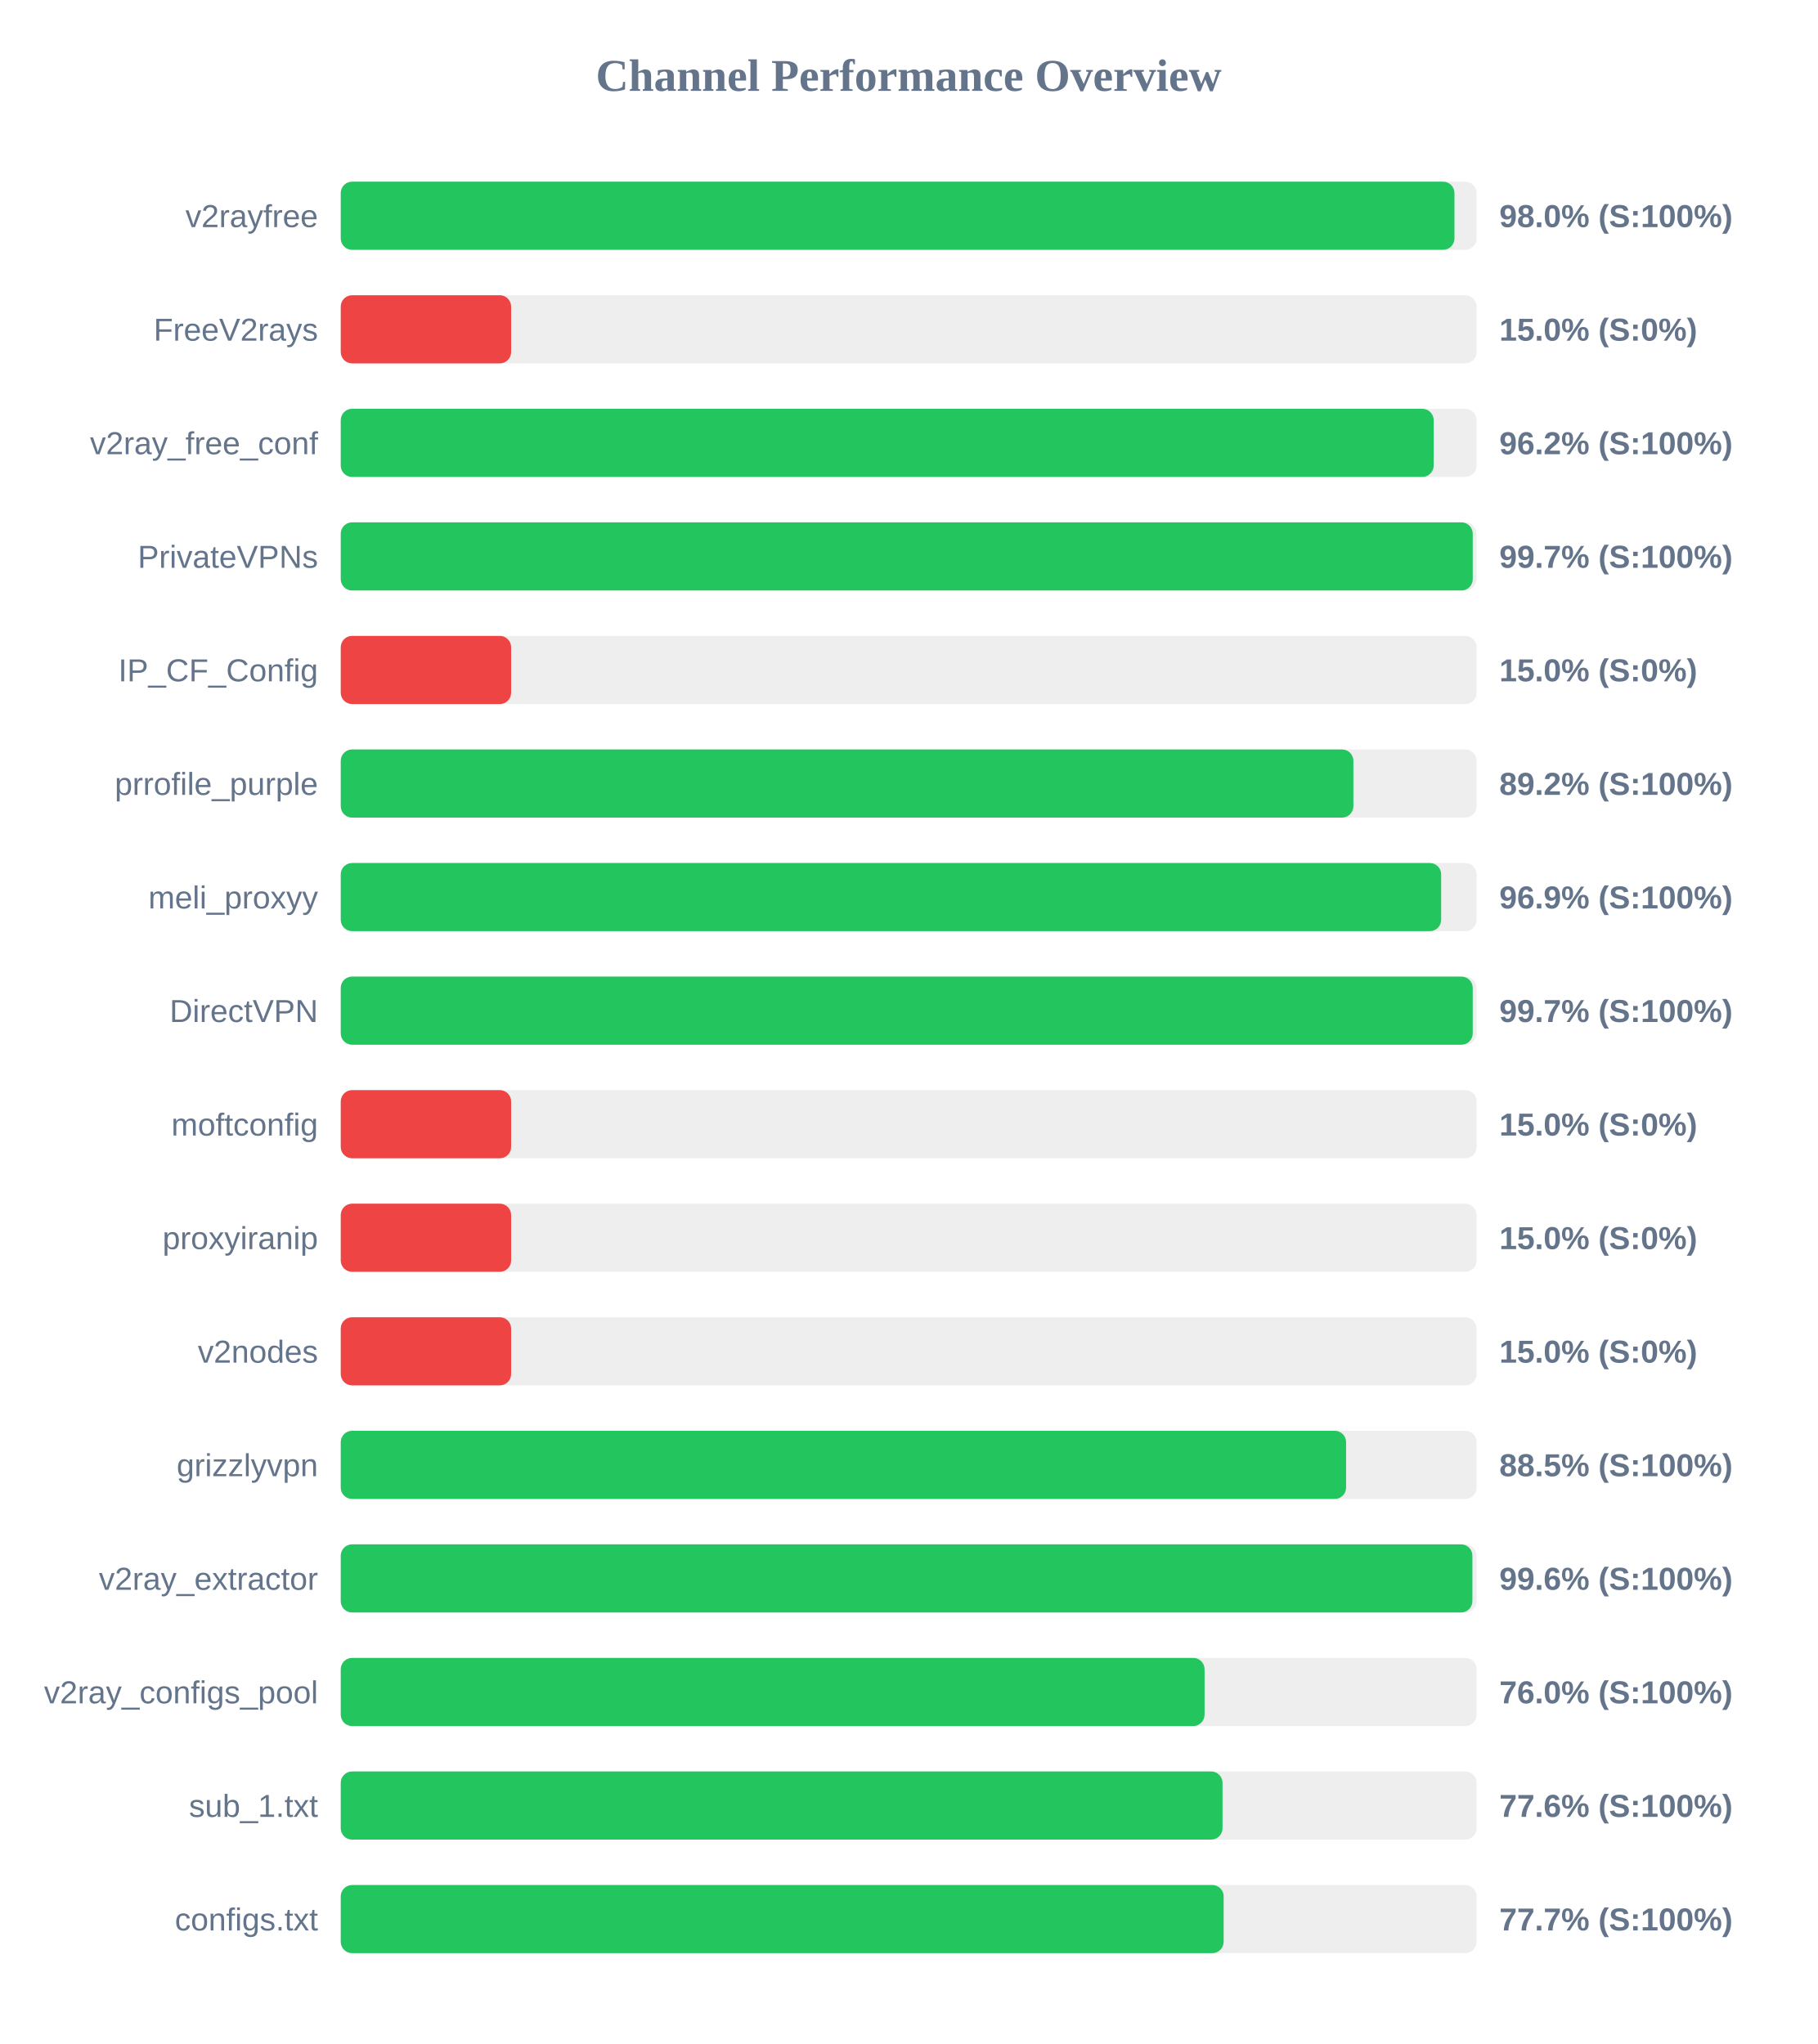
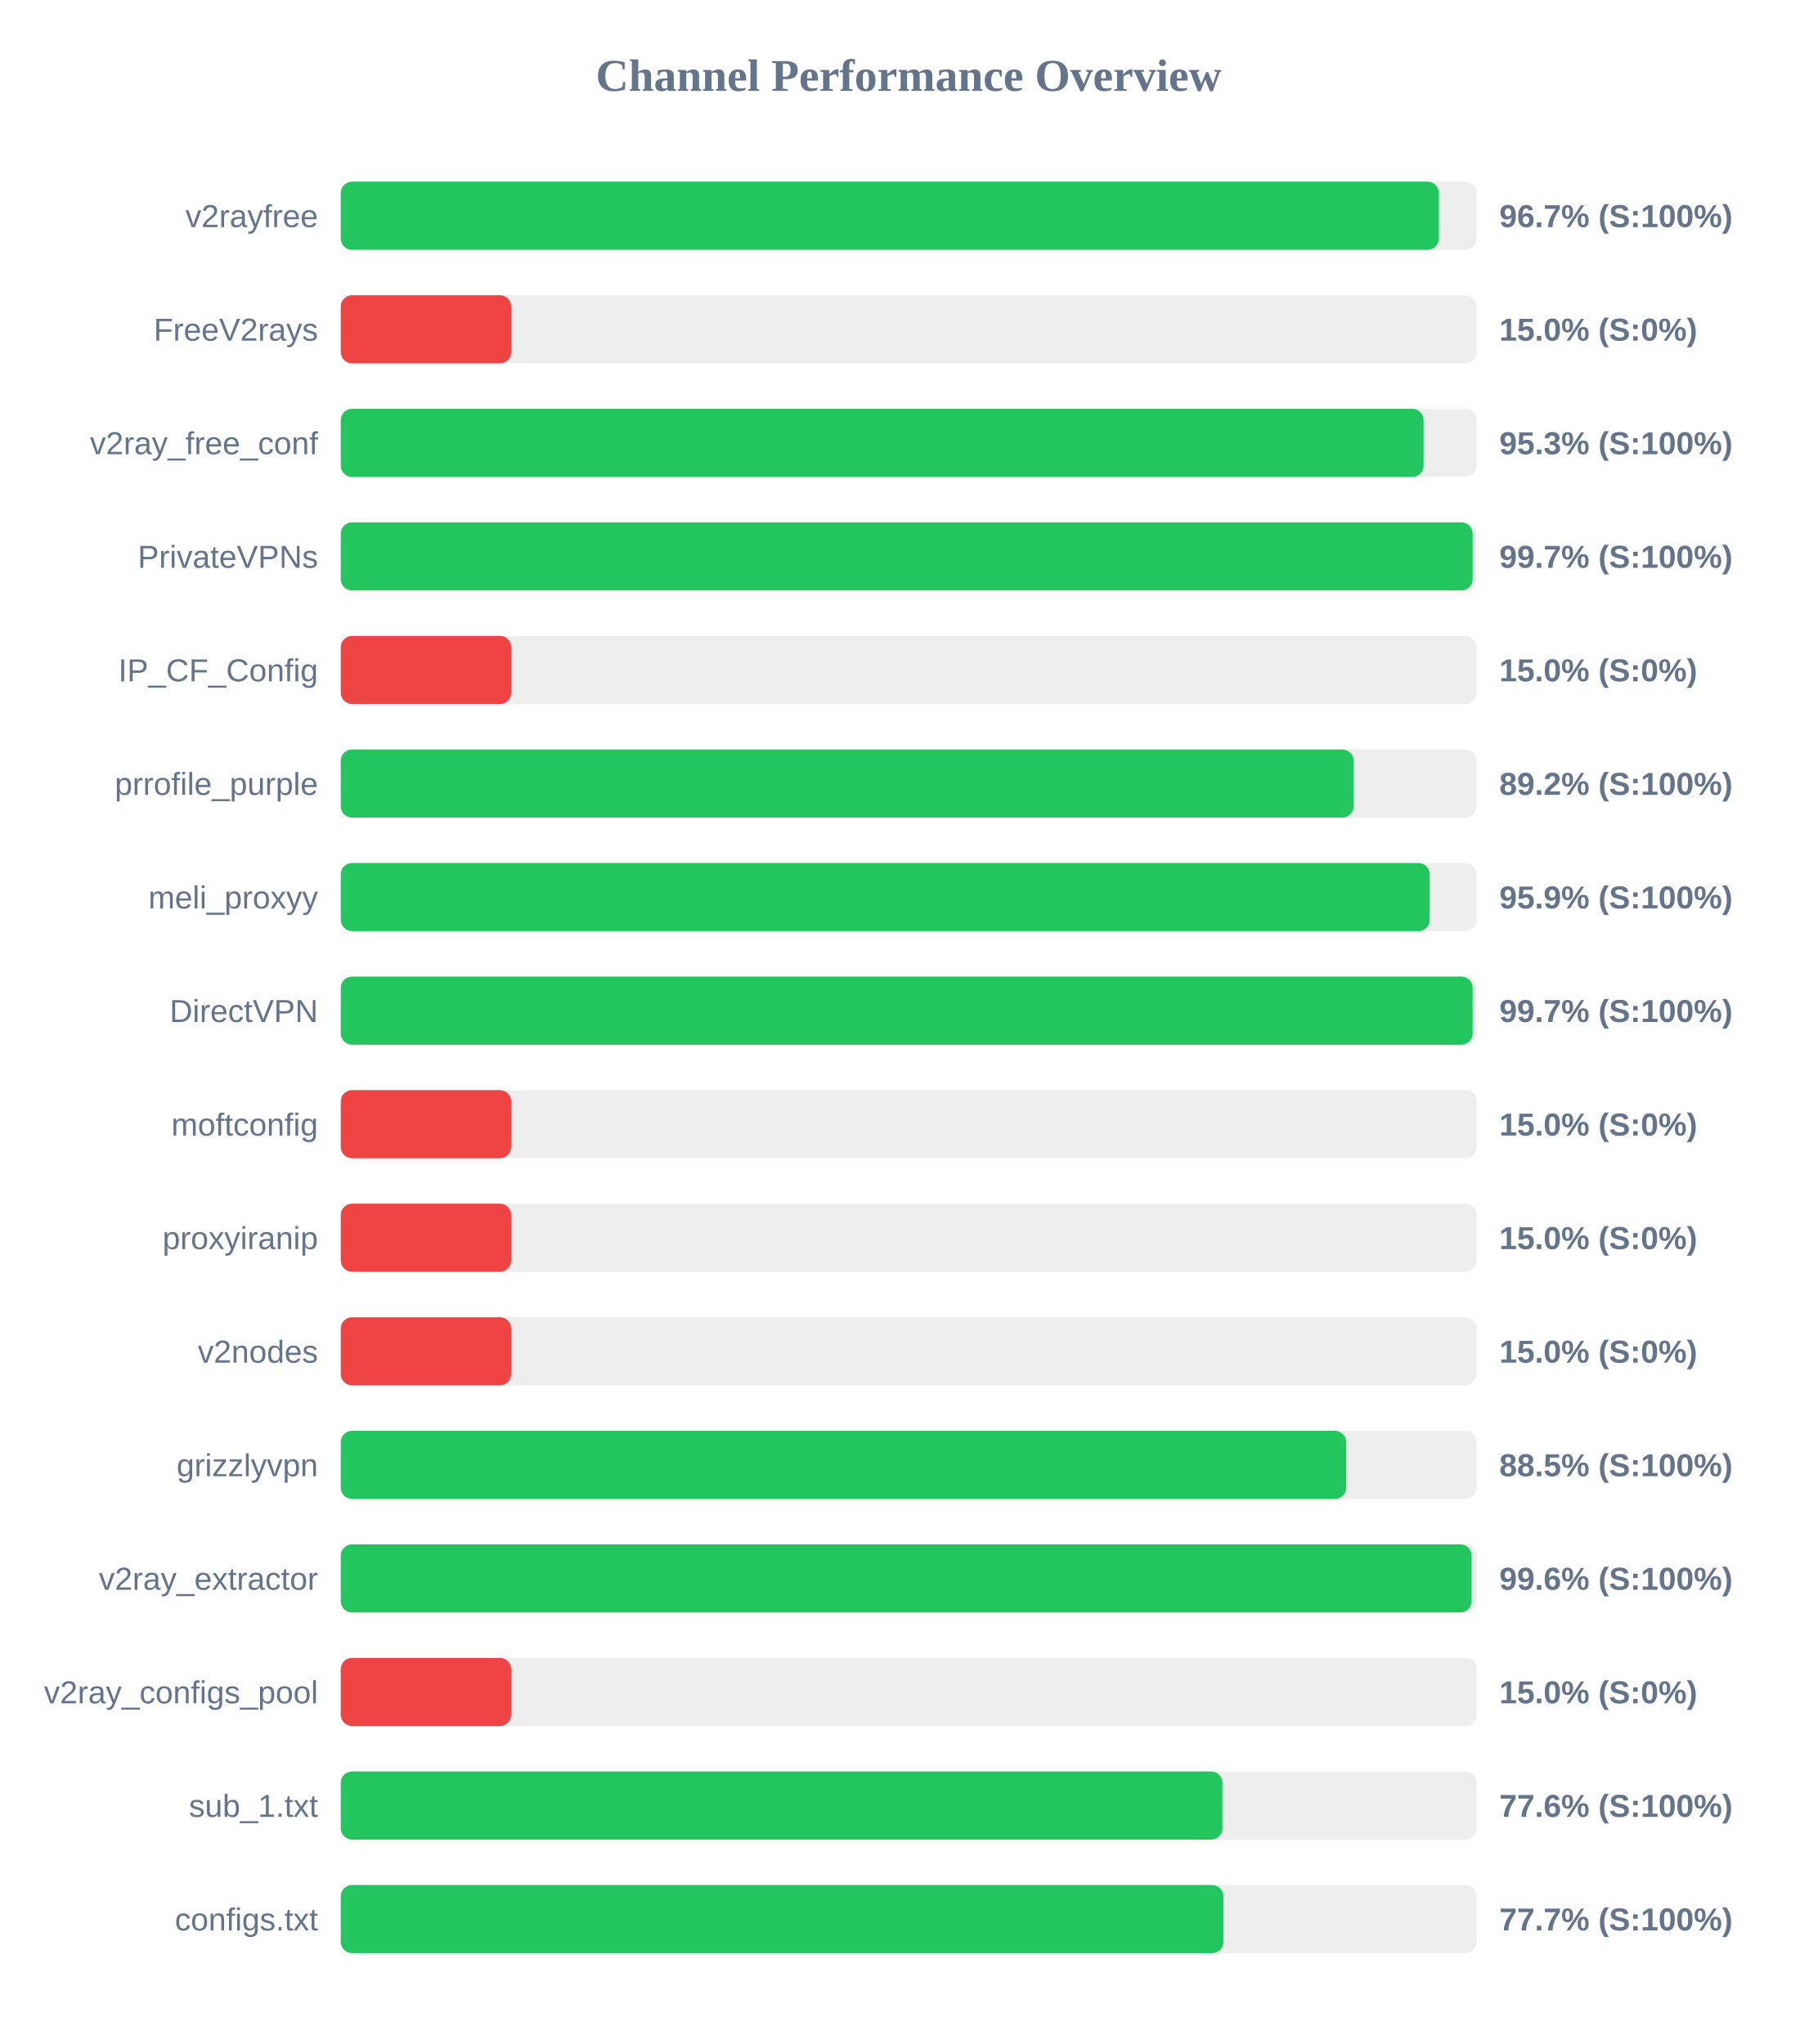
<svg xmlns="http://www.w3.org/2000/svg" width="800" height="900" version="1.1">
  <style>
        .row { font: 14px Arial; fill: #64748b; }
        .score { font: bold 14px Arial; fill: #64748b; }
    </style>
  <text x="400" y="40" text-anchor="middle" font-size="20px" font-weight="bold" fill="#64748b">Channel Performance Overview</text>
  <rect x="150" y="80" width="500" height="30" fill="#eee" rx="5" />
-   <rect x="150" y="80" width="490.25" height="30" fill="#22c55e" rx="5" />
+   <rect x="150" y="80" width="483.35" height="30" fill="#22c55e" rx="5" />
  <text x="140" y="100" text-anchor="end" class="row">v2rayfree</text>
-   <text x="660" y="100" text-anchor="start" class="score">98.0% (S:100%)</text>
+   <text x="660" y="100" text-anchor="start" class="score">96.7% (S:100%)</text>
  <rect x="150" y="130" width="500" height="30" fill="#eee" rx="5" />
  <rect x="150" y="130" width="75.0" height="30" fill="#ef4444" rx="5" />
  <text x="140" y="150" text-anchor="end" class="row">FreeV2rays</text>
  <text x="660" y="150" text-anchor="start" class="score">15.0% (S:0%)</text>
  <rect x="150" y="180" width="500" height="30" fill="#eee" rx="5" />
-   <rect x="150" y="180" width="481.1" height="30" fill="#22c55e" rx="5" />
+   <rect x="150" y="180" width="476.65" height="30" fill="#22c55e" rx="5" />
  <text x="140" y="200" text-anchor="end" class="row">v2ray_free_conf</text>
-   <text x="660" y="200" text-anchor="start" class="score">96.2% (S:100%)</text>
+   <text x="660" y="200" text-anchor="start" class="score">95.3% (S:100%)</text>
  <rect x="150" y="230" width="500" height="30" fill="#eee" rx="5" />
-   <rect x="150" y="230" width="498.3" height="30" fill="#22c55e" rx="5" />
+   <rect x="150" y="230" width="498.25" height="30" fill="#22c55e" rx="5" />
  <text x="140" y="250" text-anchor="end" class="row">PrivateVPNs</text>
  <text x="660" y="250" text-anchor="start" class="score">99.7% (S:100%)</text>
  <rect x="150" y="280" width="500" height="30" fill="#eee" rx="5" />
  <rect x="150" y="280" width="75.0" height="30" fill="#ef4444" rx="5" />
  <text x="140" y="300" text-anchor="end" class="row">IP_CF_Config</text>
  <text x="660" y="300" text-anchor="start" class="score">15.0% (S:0%)</text>
  <rect x="150" y="330" width="500" height="30" fill="#eee" rx="5" />
-   <rect x="150" y="330" width="445.75" height="30" fill="#22c55e" rx="5" />
+   <rect x="150" y="330" width="445.85" height="30" fill="#22c55e" rx="5" />
  <text x="140" y="350" text-anchor="end" class="row">prrofile_purple</text>
  <text x="660" y="350" text-anchor="start" class="score">89.2% (S:100%)</text>
  <rect x="150" y="380" width="500" height="30" fill="#eee" rx="5" />
-   <rect x="150" y="380" width="484.4" height="30" fill="#22c55e" rx="5" />
+   <rect x="150" y="380" width="479.35" height="30" fill="#22c55e" rx="5" />
  <text x="140" y="400" text-anchor="end" class="row">meli_proxyy</text>
-   <text x="660" y="400" text-anchor="start" class="score">96.9% (S:100%)</text>
+   <text x="660" y="400" text-anchor="start" class="score">95.9% (S:100%)</text>
  <rect x="150" y="430" width="500" height="30" fill="#eee" rx="5" />
-   <rect x="150" y="430" width="498.3" height="30" fill="#22c55e" rx="5" />
+   <rect x="150" y="430" width="498.25" height="30" fill="#22c55e" rx="5" />
  <text x="140" y="450" text-anchor="end" class="row">DirectVPN</text>
  <text x="660" y="450" text-anchor="start" class="score">99.7% (S:100%)</text>
  <rect x="150" y="480" width="500" height="30" fill="#eee" rx="5" />
  <rect x="150" y="480" width="75.0" height="30" fill="#ef4444" rx="5" />
  <text x="140" y="500" text-anchor="end" class="row">moftconfig</text>
  <text x="660" y="500" text-anchor="start" class="score">15.0% (S:0%)</text>
  <rect x="150" y="530" width="500" height="30" fill="#eee" rx="5" />
  <rect x="150" y="530" width="75.0" height="30" fill="#ef4444" rx="5" />
  <text x="140" y="550" text-anchor="end" class="row">proxyiranip</text>
  <text x="660" y="550" text-anchor="start" class="score">15.0% (S:0%)</text>
  <rect x="150" y="580" width="500" height="30" fill="#eee" rx="5" />
  <rect x="150" y="580" width="75.0" height="30" fill="#ef4444" rx="5" />
  <text x="140" y="600" text-anchor="end" class="row">v2nodes</text>
  <text x="660" y="600" text-anchor="start" class="score">15.0% (S:0%)</text>
  <rect x="150" y="630" width="500" height="30" fill="#eee" rx="5" />
-   <rect x="150" y="630" width="442.55" height="30" fill="#22c55e" rx="5" />
+   <rect x="150" y="630" width="442.6" height="30" fill="#22c55e" rx="5" />
  <text x="140" y="650" text-anchor="end" class="row">grizzlyvpn</text>
  <text x="660" y="650" text-anchor="start" class="score">88.5% (S:100%)</text>
  <rect x="150" y="680" width="500" height="30" fill="#eee" rx="5" />
-   <rect x="150" y="680" width="498.15" height="30" fill="#22c55e" rx="5" />
+   <rect x="150" y="680" width="497.8" height="30" fill="#22c55e" rx="5" />
  <text x="140" y="700" text-anchor="end" class="row">v2ray_extractor</text>
  <text x="660" y="700" text-anchor="start" class="score">99.6% (S:100%)</text>
  <rect x="150" y="730" width="500" height="30" fill="#eee" rx="5" />
-   <rect x="150" y="730" width="380.25" height="30" fill="#22c55e" rx="5" />
+   <rect x="150" y="730" width="75.0" height="30" fill="#ef4444" rx="5" />
  <text x="140" y="750" text-anchor="end" class="row">v2ray_configs_pool</text>
-   <text x="660" y="750" text-anchor="start" class="score">76.0% (S:100%)</text>
+   <text x="660" y="750" text-anchor="start" class="score">15.0% (S:0%)</text>
  <rect x="150" y="780" width="500" height="30" fill="#eee" rx="5" />
-   <rect x="150" y="780" width="388.15" height="30" fill="#22c55e" rx="5" />
+   <rect x="150" y="780" width="388.1" height="30" fill="#22c55e" rx="5" />
  <text x="140" y="800" text-anchor="end" class="row">sub_1.txt</text>
  <text x="660" y="800" text-anchor="start" class="score">77.6% (S:100%)</text>
  <rect x="150" y="830" width="500" height="30" fill="#eee" rx="5" />
-   <rect x="150" y="830" width="388.65" height="30" fill="#22c55e" rx="5" />
+   <rect x="150" y="830" width="388.55" height="30" fill="#22c55e" rx="5" />
  <text x="140" y="850" text-anchor="end" class="row">configs.txt</text>
  <text x="660" y="850" text-anchor="start" class="score">77.7% (S:100%)</text>
</svg>
